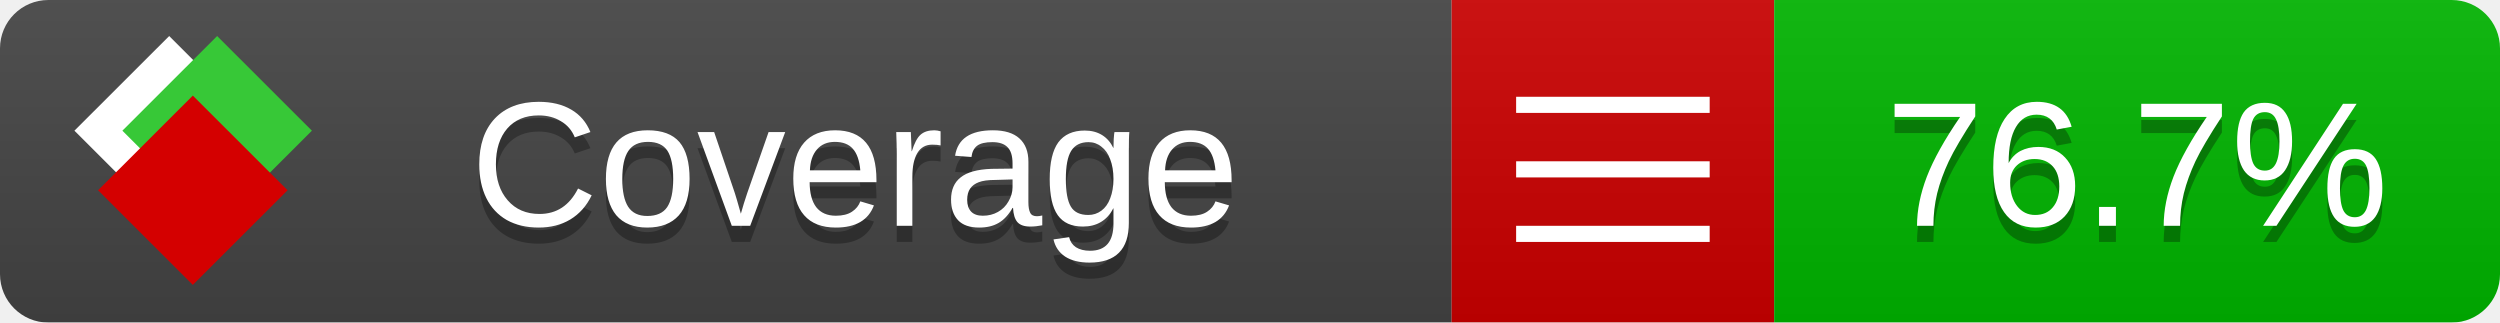
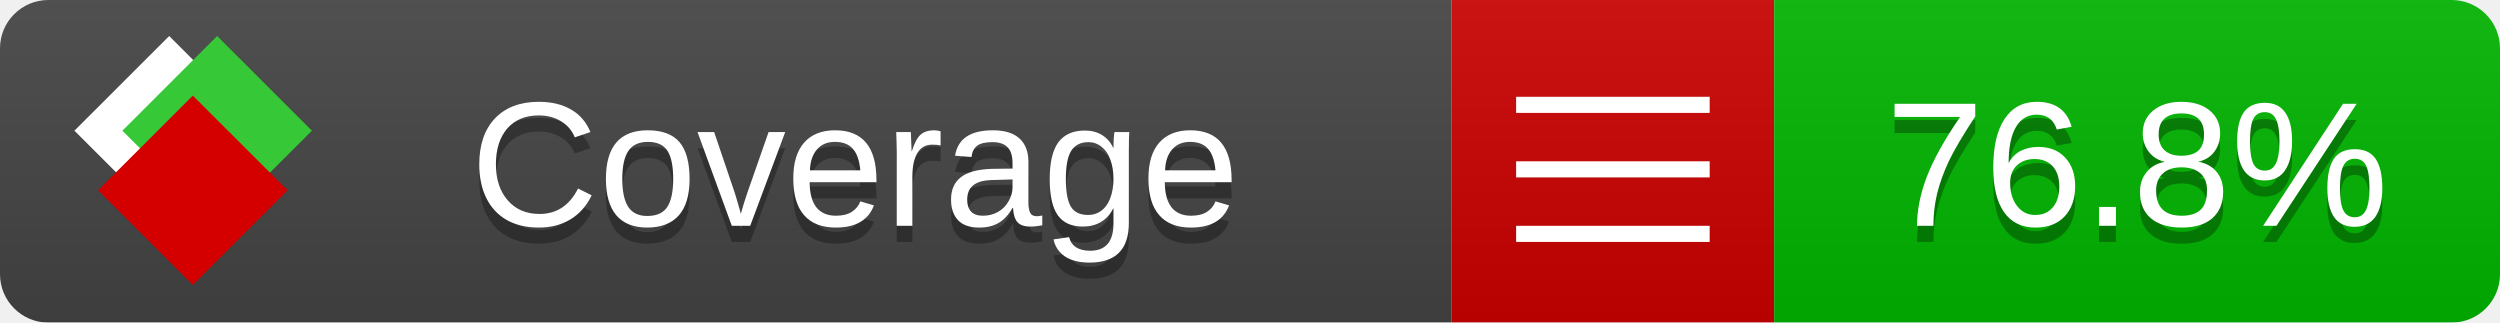
<svg xmlns="http://www.w3.org/2000/svg" xmlns:xlink="http://www.w3.org/1999/xlink" width="155" height="20">
  <style type="text/css">
          
            @keyframes fade1 {
                0% { visibility: visible; opacity: 1; }
               23% { visibility: visible; opacity: 1; }
               25% { visibility: hidden; opacity: 0; }
               48% { visibility: hidden; opacity: 0; }
               50% { visibility: hidden; opacity: 0; }
               73% { visibility: hidden; opacity: 0; }
               75% { visibility: hidden; opacity: 0; }
               98% { visibility: hidden; opacity: 0; }
              100% { visibility: visible; opacity: 1; }
            }
            @keyframes fade2 {
                0% { visibility: hidden; opacity: 0; }
               23% { visibility: hidden; opacity: 0; }
               25% { visibility: visible; opacity: 1; }
               48% { visibility: visible; opacity: 1; }
               50% { visibility: hidden; opacity: 0; }
               73% { visibility: hidden; opacity: 0; }
               75% { visibility: hidden; opacity: 0; }
               98% { visibility: hidden; opacity: 0; }
              100% { visibility: hidden; opacity: 0; }
            }
            @keyframes fade3 {
                0% { visibility: hidden; opacity: 0; }
               23% { visibility: hidden; opacity: 0; }
               25% { visibility: hidden; opacity: 0; }
               48% { visibility: hidden; opacity: 0; }
               50% { visibility: visible; opacity: 1; }
               73% { visibility: visible; opacity: 1; }
               75% { visibility: hidden; opacity: 0; }
               98% { visibility: hidden; opacity: 0; }
              100% { visibility: hidden; opacity: 0; }
            }
            @keyframes fade4 {
                0% { visibility: hidden; opacity: 0; }
               23% { visibility: hidden; opacity: 0; }
               25% { visibility: hidden; opacity: 0; }
               48% { visibility: hidden; opacity: 0; }
               50% { visibility: hidden; opacity: 0; }
               73% { visibility: hidden; opacity: 0; }
               75% { visibility: visible; opacity: 1; }
               98% { visibility: visible; opacity: 1; }
              100% { visibility: hidden; opacity: 0; }
            }
            .linecoverage {
                animation-duration: 15s;
                animation-name: fade1;
                animation-iteration-count: infinite;
            }
            .branchcoverage {
                animation-duration: 15s;
                animation-name: fade2;
                animation-iteration-count: infinite;
            }
            .methodcoverage {
                animation-duration: 15s;
                animation-name: fade3;
                animation-iteration-count: infinite;
            }
            .fullmethodcoverage {
                animation-duration: 15s;
                animation-name: fade4;
                animation-iteration-count: infinite;
            }
          
    </style>
  <defs>
    <linearGradient id="gradient" x2="0" y2="100%">
      <stop offset="0" stop-color="#bbb" stop-opacity=".1" />
      <stop offset="1" stop-opacity=".1" />
    </linearGradient>
    <linearGradient id="c">
      <stop offset="0" stop-color="#d40000" />
      <stop offset="1" stop-color="#ff2a2a" />
    </linearGradient>
    <linearGradient id="a">
      <stop offset="0" stop-color="#e0e0de" />
      <stop offset="1" stop-color="#fff" />
    </linearGradient>
    <linearGradient id="b">
      <stop offset="0" stop-color="#37c837" />
      <stop offset="1" stop-color="#217821" />
    </linearGradient>
    <linearGradient xlink:href="#a" id="e" x1="106.44" x2="69.96" y1="-11.96" y2="-46.84" gradientTransform="matrix(-.8426 -.00045 -.00045 -.8426 -94.27 -75.82)" gradientUnits="userSpaceOnUse" />
    <linearGradient xlink:href="#b" id="f" x1="56.19" x2="77.97" y1="-23.45" y2="10.62" gradientTransform="matrix(.8426 .00045 .00045 .8426 94.27 75.82)" gradientUnits="userSpaceOnUse" />
    <linearGradient xlink:href="#c" id="g" x1="79.98" x2="132.9" y1="10.79" y2="10.79" gradientTransform="matrix(.8426 .00045 .00045 .8426 94.27 75.82)" gradientUnits="userSpaceOnUse" />
    <mask id="mask">
      <rect width="155" height="20" rx="3" fill="#fff" />
    </mask>
    <g id="icon" transform="matrix(.04486 0 0 .04481 -.48 -.63)">
      <rect width="52.92" height="52.92" x="-109.72" y="-27.13" fill="url(#e)" transform="rotate(-135)" />
      <rect width="52.92" height="52.92" x="70.19" y="-39.18" fill="url(#f)" transform="rotate(45)" />
      <rect width="52.92" height="52.92" x="80.05" y="-15.74" fill="url(#g)" transform="rotate(45)" />
    </g>
  </defs>
  <g mask="url(#mask)">
    <rect x="0" y="0" width="90" height="20" fill="#444" />
    <rect x="90" y="0" width="20" height="20" fill="#c00" />
    <rect x="110" y="0" width="45" height="20" fill="#00B600" />
    <rect x="0" y="0" width="155" height="20" fill="url(#gradient)" />
  </g>
  <g>
    <path class="" stroke="#fff" d="M94 6.5 h12 M94 10.5 h12 M94 14.5 h12" />
  </g>
  <g fill="#fff" text-anchor="middle" font-family="Verdana,Arial,Geneva,sans-serif" font-size="11">
    <a xlink:href="https://github.com/danielpalme/ReportGenerator" target="_top">
      <use xlink:href="#icon" transform="translate(3,1) scale(3.5)" />
    </a>
    <text x="53" y="15" fill="#010101" fill-opacity=".3">Coverage</text>
    <text x="53" y="14" fill="#fff">Coverage</text>
-     <text class="" x="132.5" y="15" fill="#010101" fill-opacity=".3">76.7%</text>
-     <text class="" x="132.5" y="14">76.7%</text>
+     <text class="" x="132.5" y="15" fill="#010101" fill-opacity=".3">76.8%</text>
+     <text class="" x="132.5" y="14">76.8%</text>
  </g>
  <g>
    <rect class="" x="90" y="0" width="65" height="20" fill-opacity="0" />
  </g>
</svg>
